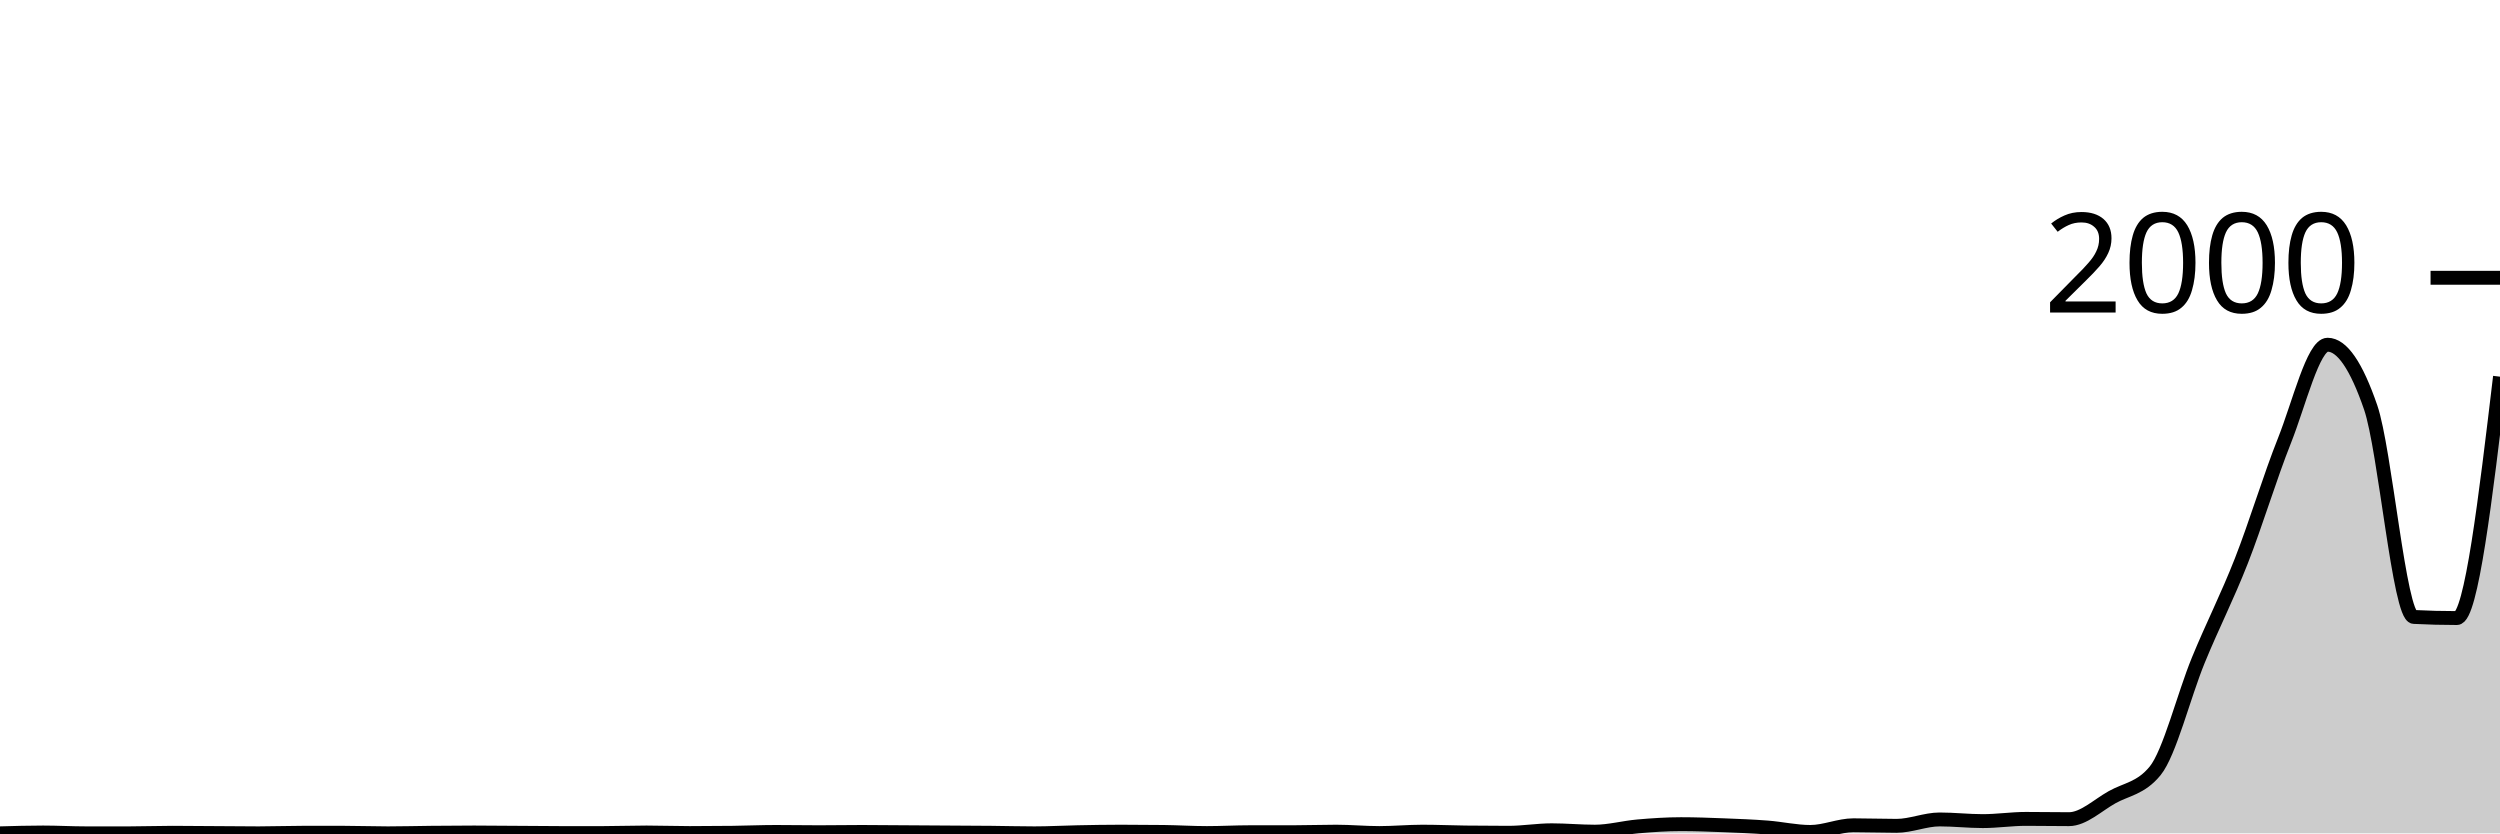
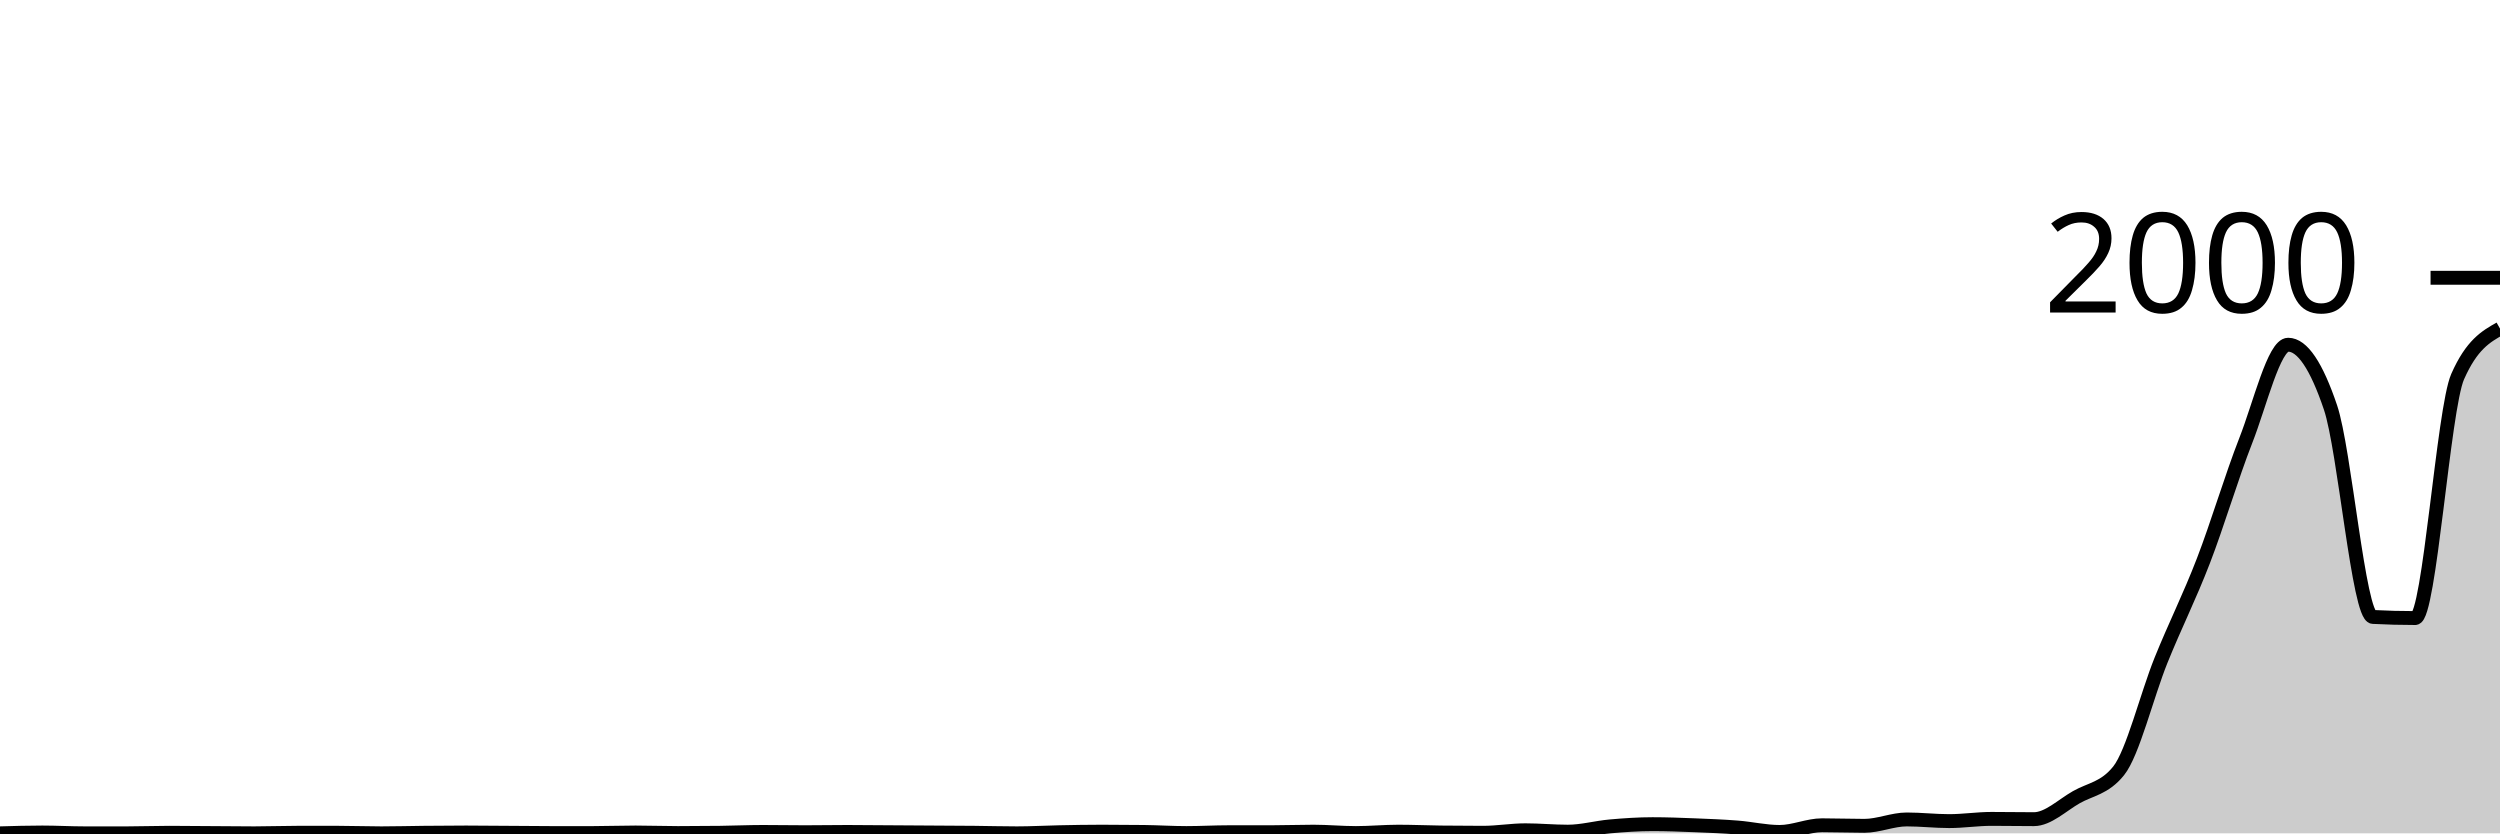
<svg xmlns="http://www.w3.org/2000/svg" viewBox="0 0 180 60">
  <g transform="translate(0,20)">
-     <path class="area" fill="rgba(0, 0, 0, 0.2)" d="M0,40C1.034,39.97,2.069,39.94,3.103,39.94C4.138,39.94,5.172,40,6.207,40C7.241,40,8.276,40,9.31,40C10.345,40,11.379,39.96,12.414,39.96C13.448,39.96,14.483,39.973,15.517,39.98C16.552,39.987,17.586,40,18.621,40C19.655,40,20.69,39.96,21.724,39.96C22.759,39.96,23.793,39.96,24.828,39.96C25.862,39.96,26.897,40,27.931,40C28.966,40,30,39.97,31.034,39.96C32.069,39.95,33.103,39.94,34.138,39.94C35.172,39.94,36.207,39.953,37.241,39.96C38.276,39.967,39.31,39.98,40.345,39.98C41.379,39.98,42.414,39.98,43.448,39.98C44.483,39.98,45.517,39.94,46.552,39.94C47.586,39.94,48.621,39.98,49.655,39.98C50.69,39.98,51.724,39.973,52.759,39.96C53.793,39.947,54.828,39.9,55.862,39.9C56.897,39.9,57.931,39.92,58.966,39.92C60,39.92,61.034,39.9,62.069,39.9C63.103,39.9,64.138,39.913,65.172,39.92C66.207,39.927,67.241,39.933,68.276,39.94C69.31,39.947,70.345,39.95,71.379,39.96C72.414,39.97,73.448,40,74.483,40C75.517,40,76.552,39.94,77.586,39.92C78.621,39.9,79.655,39.88,80.69,39.88C81.724,39.88,82.759,39.887,83.793,39.9C84.828,39.913,85.862,39.98,86.897,39.98C87.931,39.98,88.966,39.92,90,39.92C91.034,39.92,92.069,39.92,93.103,39.92C94.138,39.92,95.172,39.88,96.207,39.88C97.241,39.88,98.276,39.98,99.31,39.98C100.345,39.98,101.379,39.88,102.414,39.88C103.448,39.88,104.483,39.927,105.517,39.94C106.552,39.953,107.586,39.96,108.621,39.96C109.655,39.96,110.69,39.78,111.724,39.78C112.759,39.78,113.793,39.88,114.828,39.88C115.862,39.88,116.897,39.59,117.931,39.5C118.966,39.41,120,39.34,121.034,39.34C122.069,39.34,123.103,39.38,124.138,39.42C125.172,39.46,126.207,39.5,127.241,39.58C128.276,39.66,129.31,39.9,130.345,39.9C131.379,39.9,132.414,39.42,133.448,39.42C134.483,39.42,135.517,39.46,136.552,39.46C137.586,39.46,138.621,39,139.655,39C140.69,39,141.724,39.12,142.759,39.12C143.793,39.12,144.828,38.96,145.862,38.96C146.897,38.96,147.931,38.98,148.966,38.98C150,38.98,151.034,37.98,152.069,37.4C153.103,36.82,154.138,36.767,155.172,35.5C156.207,34.233,157.241,30.06,158.276,27.54C159.31,25.02,160.345,23.017,161.379,20.38C162.414,17.743,163.448,14.313,164.483,11.72C165.517,9.127,166.552,4.82,167.586,4.82C168.621,4.82,169.655,6.327,170.69,9.34C171.724,12.353,172.759,24.367,173.793,24.42C174.828,24.473,175.862,24.5,176.897,24.5C177.931,24.5,178.966,15.81,180,7.12L180,40C178.966,40,177.931,40,176.897,40C175.862,40,174.828,40,173.793,40C172.759,40,171.724,40,170.69,40C169.655,40,168.621,40,167.586,40C166.552,40,165.517,40,164.483,40C163.448,40,162.414,40,161.379,40C160.345,40,159.31,40,158.276,40C157.241,40,156.207,40,155.172,40C154.138,40,153.103,40,152.069,40C151.034,40,150,40,148.966,40C147.931,40,146.897,40,145.862,40C144.828,40,143.793,40,142.759,40C141.724,40,140.69,40,139.655,40C138.621,40,137.586,40,136.552,40C135.517,40,134.483,40,133.448,40C132.414,40,131.379,40,130.345,40C129.31,40,128.276,40,127.241,40C126.207,40,125.172,40,124.138,40C123.103,40,122.069,40,121.034,40C120,40,118.966,40,117.931,40C116.897,40,115.862,40,114.828,40C113.793,40,112.759,40,111.724,40C110.69,40,109.655,40,108.621,40C107.586,40,106.552,40,105.517,40C104.483,40,103.448,40,102.414,40C101.379,40,100.345,40,99.31,40C98.276,40,97.241,40,96.207,40C95.172,40,94.138,40,93.103,40C92.069,40,91.034,40,90,40C88.966,40,87.931,40,86.897,40C85.862,40,84.828,40,83.793,40C82.759,40,81.724,40,80.69,40C79.655,40,78.621,40,77.586,40C76.552,40,75.517,40,74.483,40C73.448,40,72.414,40,71.379,40C70.345,40,69.31,40,68.276,40C67.241,40,66.207,40,65.172,40C64.138,40,63.103,40,62.069,40C61.034,40,60,40,58.966,40C57.931,40,56.897,40,55.862,40C54.828,40,53.793,40,52.759,40C51.724,40,50.69,40,49.655,40C48.621,40,47.586,40,46.552,40C45.517,40,44.483,40,43.448,40C42.414,40,41.379,40,40.345,40C39.31,40,38.276,40,37.241,40C36.207,40,35.172,40,34.138,40C33.103,40,32.069,40,31.034,40C30,40,28.966,40,27.931,40C26.897,40,25.862,40,24.828,40C23.793,40,22.759,40,21.724,40C20.69,40,19.655,40,18.621,40C17.586,40,16.552,40,15.517,40C14.483,40,13.448,40,12.414,40C11.379,40,10.345,40,9.31,40C8.276,40,7.241,40,6.207,40C5.172,40,4.138,40,3.103,40C2.069,40,1.034,40,0,40Z" />
-     <path class="line" stroke="black" fill="none" d="M0,40C1.034,39.97,2.069,39.94,3.103,39.94C4.138,39.94,5.172,40,6.207,40C7.241,40,8.276,40,9.31,40C10.345,40,11.379,39.96,12.414,39.96C13.448,39.96,14.483,39.973,15.517,39.98C16.552,39.987,17.586,40,18.621,40C19.655,40,20.69,39.96,21.724,39.96C22.759,39.96,23.793,39.96,24.828,39.96C25.862,39.96,26.897,40,27.931,40C28.966,40,30,39.97,31.034,39.96C32.069,39.95,33.103,39.94,34.138,39.94C35.172,39.94,36.207,39.953,37.241,39.96C38.276,39.967,39.31,39.98,40.345,39.98C41.379,39.98,42.414,39.98,43.448,39.98C44.483,39.98,45.517,39.94,46.552,39.94C47.586,39.94,48.621,39.98,49.655,39.98C50.69,39.98,51.724,39.973,52.759,39.96C53.793,39.947,54.828,39.9,55.862,39.9C56.897,39.9,57.931,39.92,58.966,39.92C60,39.92,61.034,39.9,62.069,39.9C63.103,39.9,64.138,39.913,65.172,39.92C66.207,39.927,67.241,39.933,68.276,39.94C69.31,39.947,70.345,39.95,71.379,39.96C72.414,39.97,73.448,40,74.483,40C75.517,40,76.552,39.94,77.586,39.92C78.621,39.9,79.655,39.88,80.69,39.88C81.724,39.88,82.759,39.887,83.793,39.9C84.828,39.913,85.862,39.98,86.897,39.98C87.931,39.98,88.966,39.92,90,39.92C91.034,39.92,92.069,39.92,93.103,39.92C94.138,39.92,95.172,39.88,96.207,39.88C97.241,39.88,98.276,39.98,99.31,39.98C100.345,39.98,101.379,39.88,102.414,39.88C103.448,39.88,104.483,39.927,105.517,39.94C106.552,39.953,107.586,39.96,108.621,39.96C109.655,39.96,110.69,39.78,111.724,39.78C112.759,39.78,113.793,39.88,114.828,39.88C115.862,39.88,116.897,39.59,117.931,39.5C118.966,39.41,120,39.34,121.034,39.34C122.069,39.34,123.103,39.38,124.138,39.42C125.172,39.46,126.207,39.5,127.241,39.58C128.276,39.66,129.31,39.9,130.345,39.9C131.379,39.9,132.414,39.42,133.448,39.42C134.483,39.42,135.517,39.46,136.552,39.46C137.586,39.46,138.621,39,139.655,39C140.69,39,141.724,39.12,142.759,39.12C143.793,39.12,144.828,38.96,145.862,38.96C146.897,38.96,147.931,38.98,148.966,38.98C150,38.98,151.034,37.98,152.069,37.4C153.103,36.82,154.138,36.767,155.172,35.5C156.207,34.233,157.241,30.06,158.276,27.54C159.31,25.02,160.345,23.017,161.379,20.38C162.414,17.743,163.448,14.313,164.483,11.72C165.517,9.127,166.552,4.82,167.586,4.82C168.621,4.82,169.655,6.327,170.69,9.34C171.724,12.353,172.759,24.367,173.793,24.42C174.828,24.473,175.862,24.5,176.897,24.5C177.931,24.5,178.966,15.81,180,7.12" />
+     <path class="area" fill="rgba(0, 0, 0, 0.2)" d="M0,40C1.017,39.97,2.034,39.94,3.051,39.94C4.068,39.94,5.085,40,6.102,40C7.119,40,8.136,40,9.153,40C10.169,40,11.186,39.96,12.203,39.96C13.22,39.96,14.237,39.973,15.254,39.98C16.271,39.987,17.288,40,18.305,40C19.322,40,20.339,39.96,21.356,39.96C22.373,39.96,23.39,39.96,24.407,39.96C25.424,39.96,26.441,40,27.458,40C28.475,40,29.492,39.97,30.508,39.96C31.525,39.95,32.542,39.94,33.559,39.94C34.576,39.94,35.593,39.953,36.61,39.96C37.627,39.967,38.644,39.98,39.661,39.98C40.678,39.98,41.695,39.98,42.712,39.98C43.729,39.98,44.746,39.94,45.763,39.94C46.78,39.94,47.797,39.98,48.814,39.98C49.831,39.98,50.847,39.973,51.864,39.96C52.881,39.947,53.898,39.9,54.915,39.9C55.932,39.9,56.949,39.92,57.966,39.92C58.983,39.92,60,39.9,61.017,39.9C62.034,39.9,63.051,39.913,64.068,39.92C65.085,39.927,66.102,39.933,67.119,39.94C68.136,39.947,69.153,39.95,70.169,39.96C71.186,39.97,72.203,40,73.22,40C74.237,40,75.254,39.94,76.271,39.92C77.288,39.9,78.305,39.88,79.322,39.88C80.339,39.88,81.356,39.887,82.373,39.9C83.39,39.913,84.407,39.98,85.424,39.98C86.441,39.98,87.458,39.92,88.475,39.92C89.492,39.92,90.508,39.92,91.525,39.92C92.542,39.92,93.559,39.88,94.576,39.88C95.593,39.88,96.61,39.98,97.627,39.98C98.644,39.98,99.661,39.88,100.678,39.88C101.695,39.88,102.712,39.927,103.729,39.94C104.746,39.953,105.763,39.96,106.78,39.96C107.797,39.96,108.814,39.78,109.831,39.78C110.847,39.78,111.864,39.88,112.881,39.88C113.898,39.88,114.915,39.59,115.932,39.5C116.949,39.41,117.966,39.34,118.983,39.34C120,39.34,121.017,39.38,122.034,39.42C123.051,39.46,124.068,39.5,125.085,39.58C126.102,39.66,127.119,39.9,128.136,39.9C129.153,39.9,130.169,39.42,131.186,39.42C132.203,39.42,133.22,39.46,134.237,39.46C135.254,39.46,136.271,39,137.288,39C138.305,39,139.322,39.12,140.339,39.12C141.356,39.12,142.373,38.96,143.39,38.96C144.407,38.96,145.424,38.98,146.441,38.98C147.458,38.98,148.475,37.98,149.492,37.4C150.508,36.82,151.525,36.767,152.542,35.5C153.559,34.233,154.576,30.06,155.593,27.54C156.61,25.02,157.627,23.017,158.644,20.38C159.661,17.743,160.678,14.313,161.695,11.72C162.712,9.127,163.729,4.82,164.746,4.82C165.763,4.82,166.78,6.327,167.797,9.34C168.814,12.353,169.831,24.367,170.847,24.42C171.864,24.473,172.881,24.5,173.898,24.5C174.915,24.5,175.932,9.427,176.949,7.12C177.966,4.813,178.983,4.237,180,3.66L180,40C178.983,40,177.966,40,176.949,40C175.932,40,174.915,40,173.898,40C172.881,40,171.864,40,170.847,40C169.831,40,168.814,40,167.797,40C166.78,40,165.763,40,164.746,40C163.729,40,162.712,40,161.695,40C160.678,40,159.661,40,158.644,40C157.627,40,156.61,40,155.593,40C154.576,40,153.559,40,152.542,40C151.525,40,150.508,40,149.492,40C148.475,40,147.458,40,146.441,40C145.424,40,144.407,40,143.39,40C142.373,40,141.356,40,140.339,40C139.322,40,138.305,40,137.288,40C136.271,40,135.254,40,134.237,40C133.22,40,132.203,40,131.186,40C130.169,40,129.153,40,128.136,40C127.119,40,126.102,40,125.085,40C124.068,40,123.051,40,122.034,40C121.017,40,120,40,118.983,40C117.966,40,116.949,40,115.932,40C114.915,40,113.898,40,112.881,40C111.864,40,110.847,40,109.831,40C108.814,40,107.797,40,106.78,40C105.763,40,104.746,40,103.729,40C102.712,40,101.695,40,100.678,40C99.661,40,98.644,40,97.627,40C96.61,40,95.593,40,94.576,40C93.559,40,92.542,40,91.525,40C90.508,40,89.492,40,88.475,40C87.458,40,86.441,40,85.424,40C84.407,40,83.39,40,82.373,40C81.356,40,80.339,40,79.322,40C78.305,40,77.288,40,76.271,40C75.254,40,74.237,40,73.22,40C72.203,40,71.186,40,70.169,40C69.153,40,68.136,40,67.119,40C66.102,40,65.085,40,64.068,40C63.051,40,62.034,40,61.017,40C60,40,58.983,40,57.966,40C56.949,40,55.932,40,54.915,40C53.898,40,52.881,40,51.864,40C50.847,40,49.831,40,48.814,40C47.797,40,46.78,40,45.763,40C44.746,40,43.729,40,42.712,40C41.695,40,40.678,40,39.661,40C38.644,40,37.627,40,36.61,40C35.593,40,34.576,40,33.559,40C32.542,40,31.525,40,30.508,40C29.492,40,28.475,40,27.458,40C26.441,40,25.424,40,24.407,40C23.39,40,22.373,40,21.356,40C20.339,40,19.322,40,18.305,40C17.288,40,16.271,40,15.254,40C14.237,40,13.22,40,12.203,40C11.186,40,10.169,40,9.153,40C8.136,40,7.119,40,6.102,40C5.085,40,4.068,40,3.051,40C2.034,40,1.017,40,0,40Z" />
+     <path class="line" stroke="black" fill="none" d="M0,40C1.017,39.97,2.034,39.94,3.051,39.94C4.068,39.94,5.085,40,6.102,40C7.119,40,8.136,40,9.153,40C10.169,40,11.186,39.96,12.203,39.96C13.22,39.96,14.237,39.973,15.254,39.98C16.271,39.987,17.288,40,18.305,40C19.322,40,20.339,39.96,21.356,39.96C22.373,39.96,23.39,39.96,24.407,39.96C25.424,39.96,26.441,40,27.458,40C28.475,40,29.492,39.97,30.508,39.96C31.525,39.95,32.542,39.94,33.559,39.94C34.576,39.94,35.593,39.953,36.61,39.96C37.627,39.967,38.644,39.98,39.661,39.98C40.678,39.98,41.695,39.98,42.712,39.98C43.729,39.98,44.746,39.94,45.763,39.94C46.78,39.94,47.797,39.98,48.814,39.98C49.831,39.98,50.847,39.973,51.864,39.96C52.881,39.947,53.898,39.9,54.915,39.9C55.932,39.9,56.949,39.92,57.966,39.92C58.983,39.92,60,39.9,61.017,39.9C62.034,39.9,63.051,39.913,64.068,39.92C65.085,39.927,66.102,39.933,67.119,39.94C68.136,39.947,69.153,39.95,70.169,39.96C71.186,39.97,72.203,40,73.22,40C74.237,40,75.254,39.94,76.271,39.92C77.288,39.9,78.305,39.88,79.322,39.88C80.339,39.88,81.356,39.887,82.373,39.9C83.39,39.913,84.407,39.98,85.424,39.98C86.441,39.98,87.458,39.92,88.475,39.92C89.492,39.92,90.508,39.92,91.525,39.92C92.542,39.92,93.559,39.88,94.576,39.88C95.593,39.88,96.61,39.98,97.627,39.98C98.644,39.98,99.661,39.88,100.678,39.88C101.695,39.88,102.712,39.927,103.729,39.94C104.746,39.953,105.763,39.96,106.78,39.96C107.797,39.96,108.814,39.78,109.831,39.78C110.847,39.78,111.864,39.88,112.881,39.88C113.898,39.88,114.915,39.59,115.932,39.5C116.949,39.41,117.966,39.34,118.983,39.34C120,39.34,121.017,39.38,122.034,39.42C123.051,39.46,124.068,39.5,125.085,39.58C126.102,39.66,127.119,39.9,128.136,39.9C129.153,39.9,130.169,39.42,131.186,39.42C132.203,39.42,133.22,39.46,134.237,39.46C135.254,39.46,136.271,39,137.288,39C138.305,39,139.322,39.12,140.339,39.12C141.356,39.12,142.373,38.96,143.39,38.96C144.407,38.96,145.424,38.98,146.441,38.98C147.458,38.98,148.475,37.98,149.492,37.4C150.508,36.82,151.525,36.767,152.542,35.5C153.559,34.233,154.576,30.06,155.593,27.54C156.61,25.02,157.627,23.017,158.644,20.38C159.661,17.743,160.678,14.313,161.695,11.72C162.712,9.127,163.729,4.82,164.746,4.82C165.763,4.82,166.78,6.327,167.797,9.34C168.814,12.353,169.831,24.367,170.847,24.42C171.864,24.473,172.881,24.5,173.898,24.5C174.915,24.5,175.932,9.427,176.949,7.12C177.966,4.813,178.983,4.237,180,3.66" />
    <path class="axis-ceiling" stroke-width="1" stroke="black" fill="none" d="M175,0L180,0" />
    <text class="axis-ceiling-label" font-family="sans-serif" text-anchor="end" font-size="10px" x="170" y="2.5">2000</text>
  </g>
</svg>
